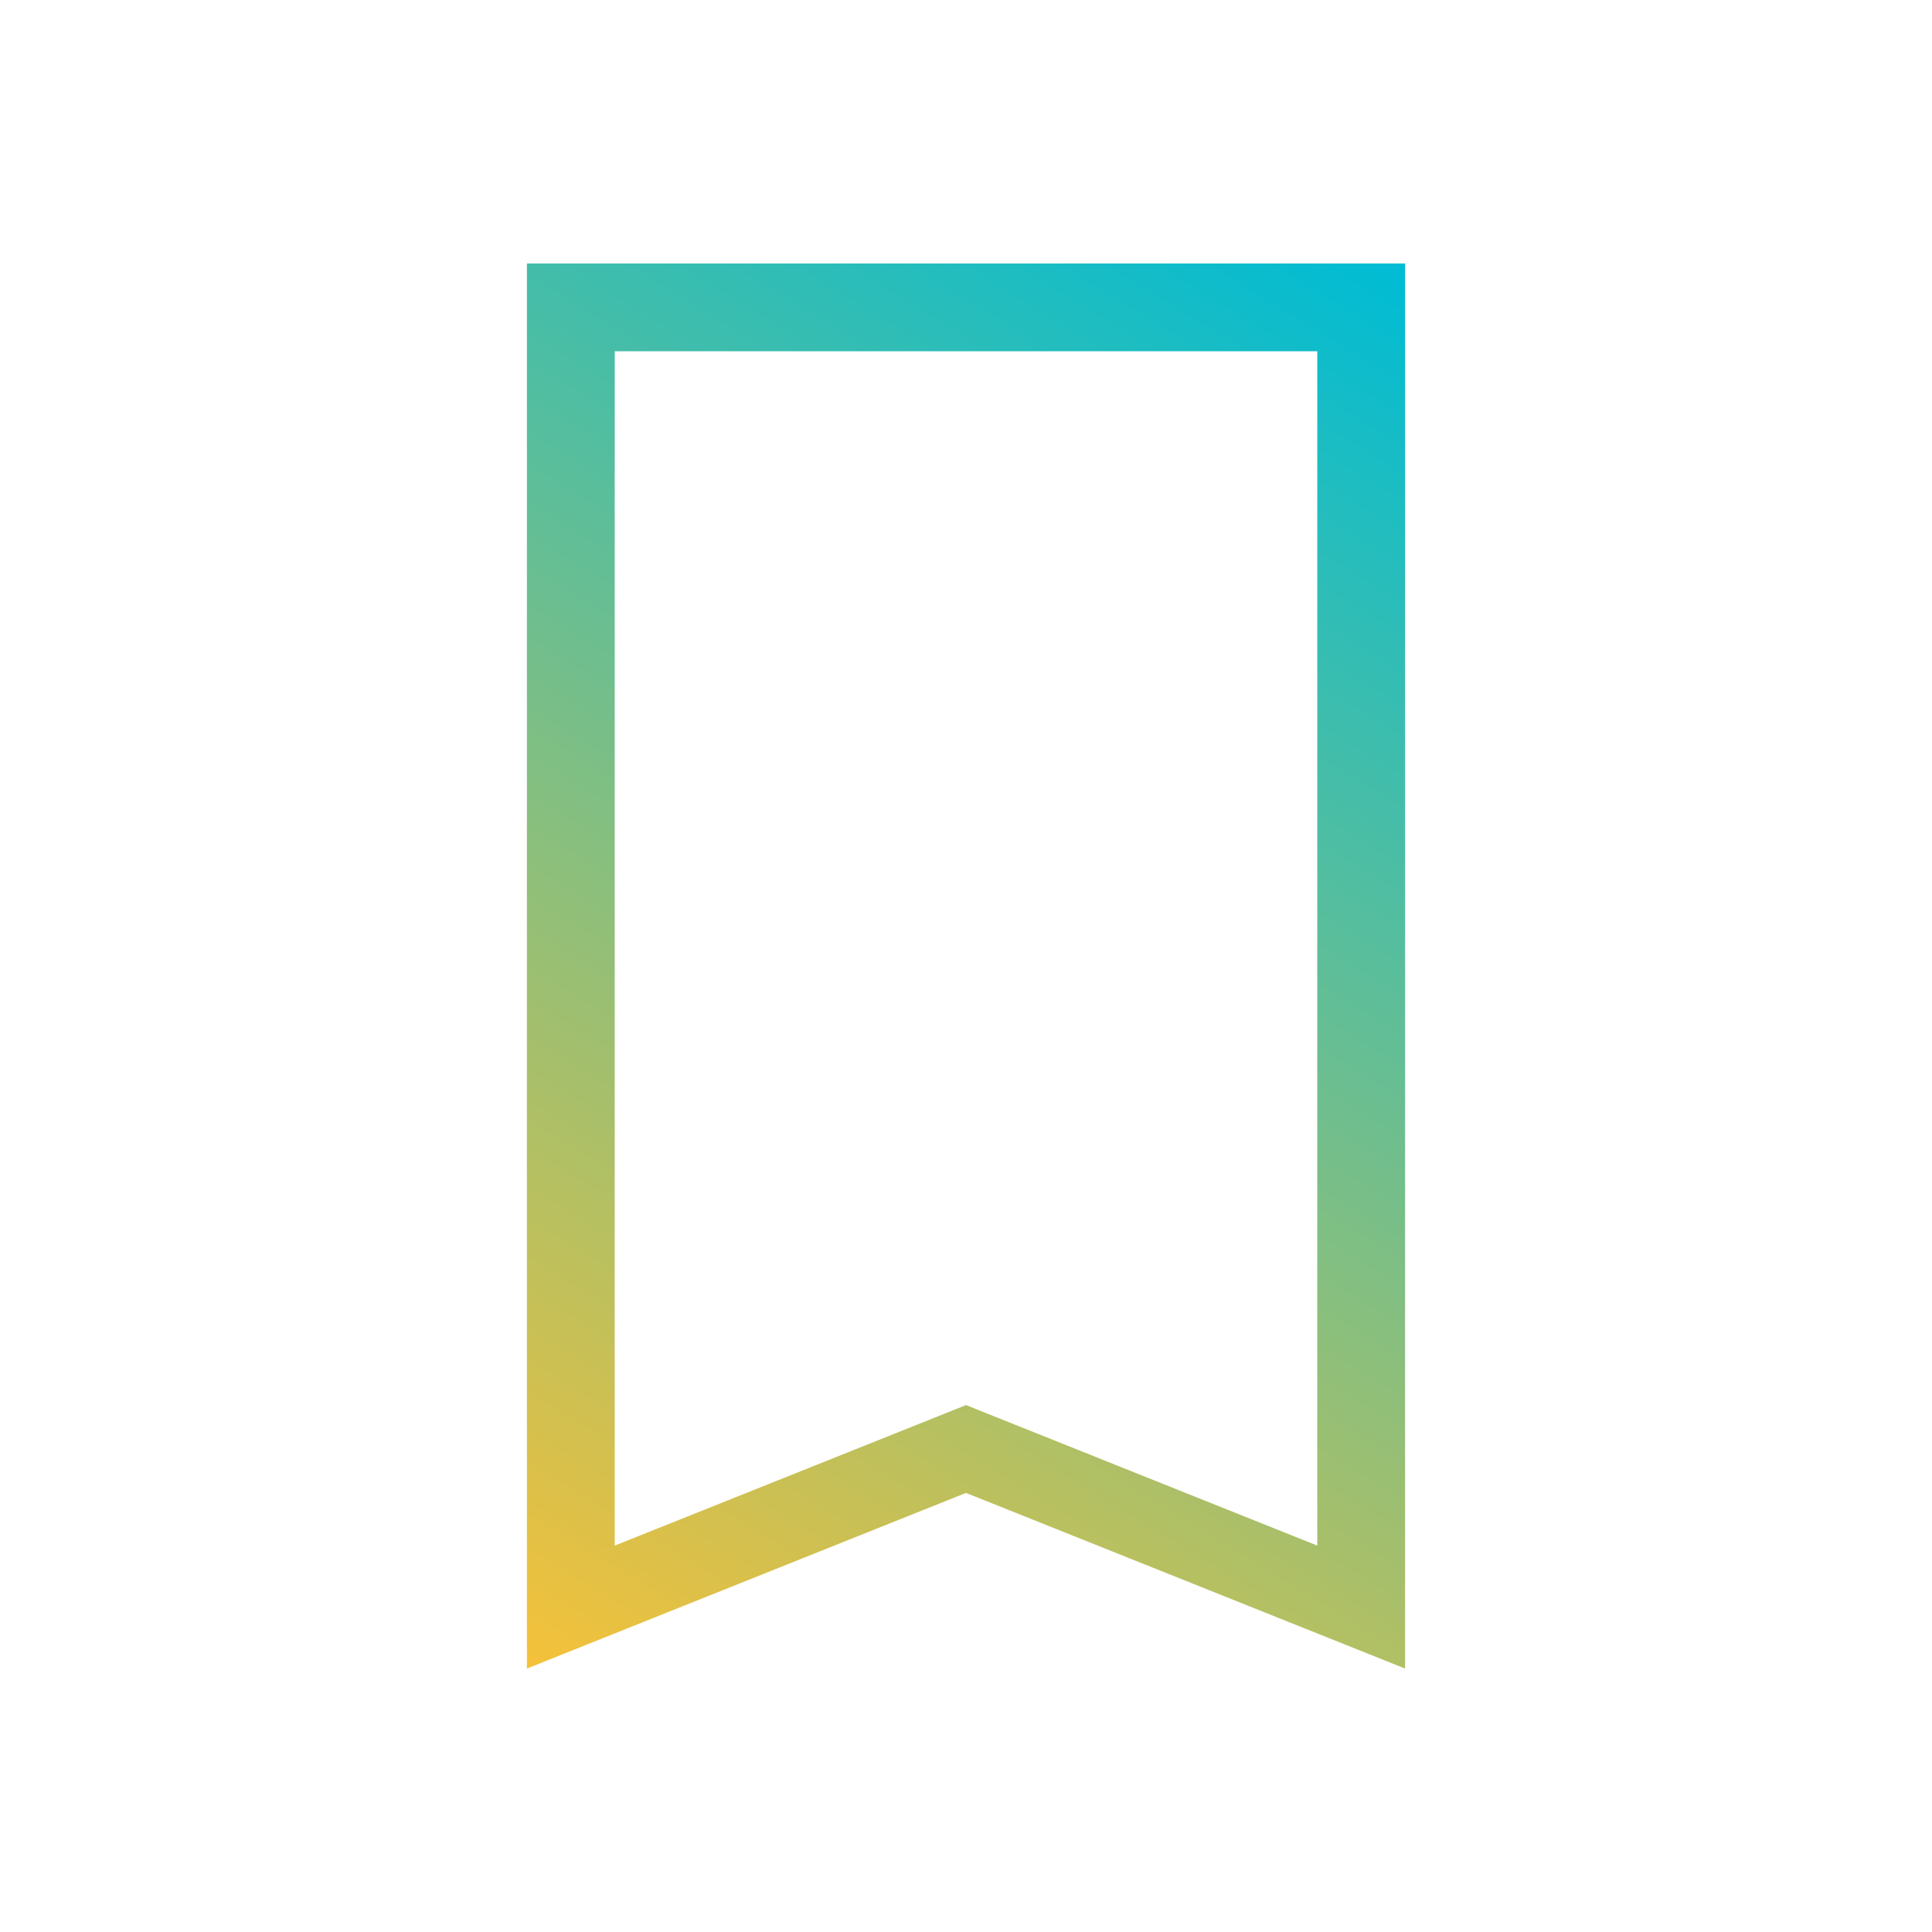
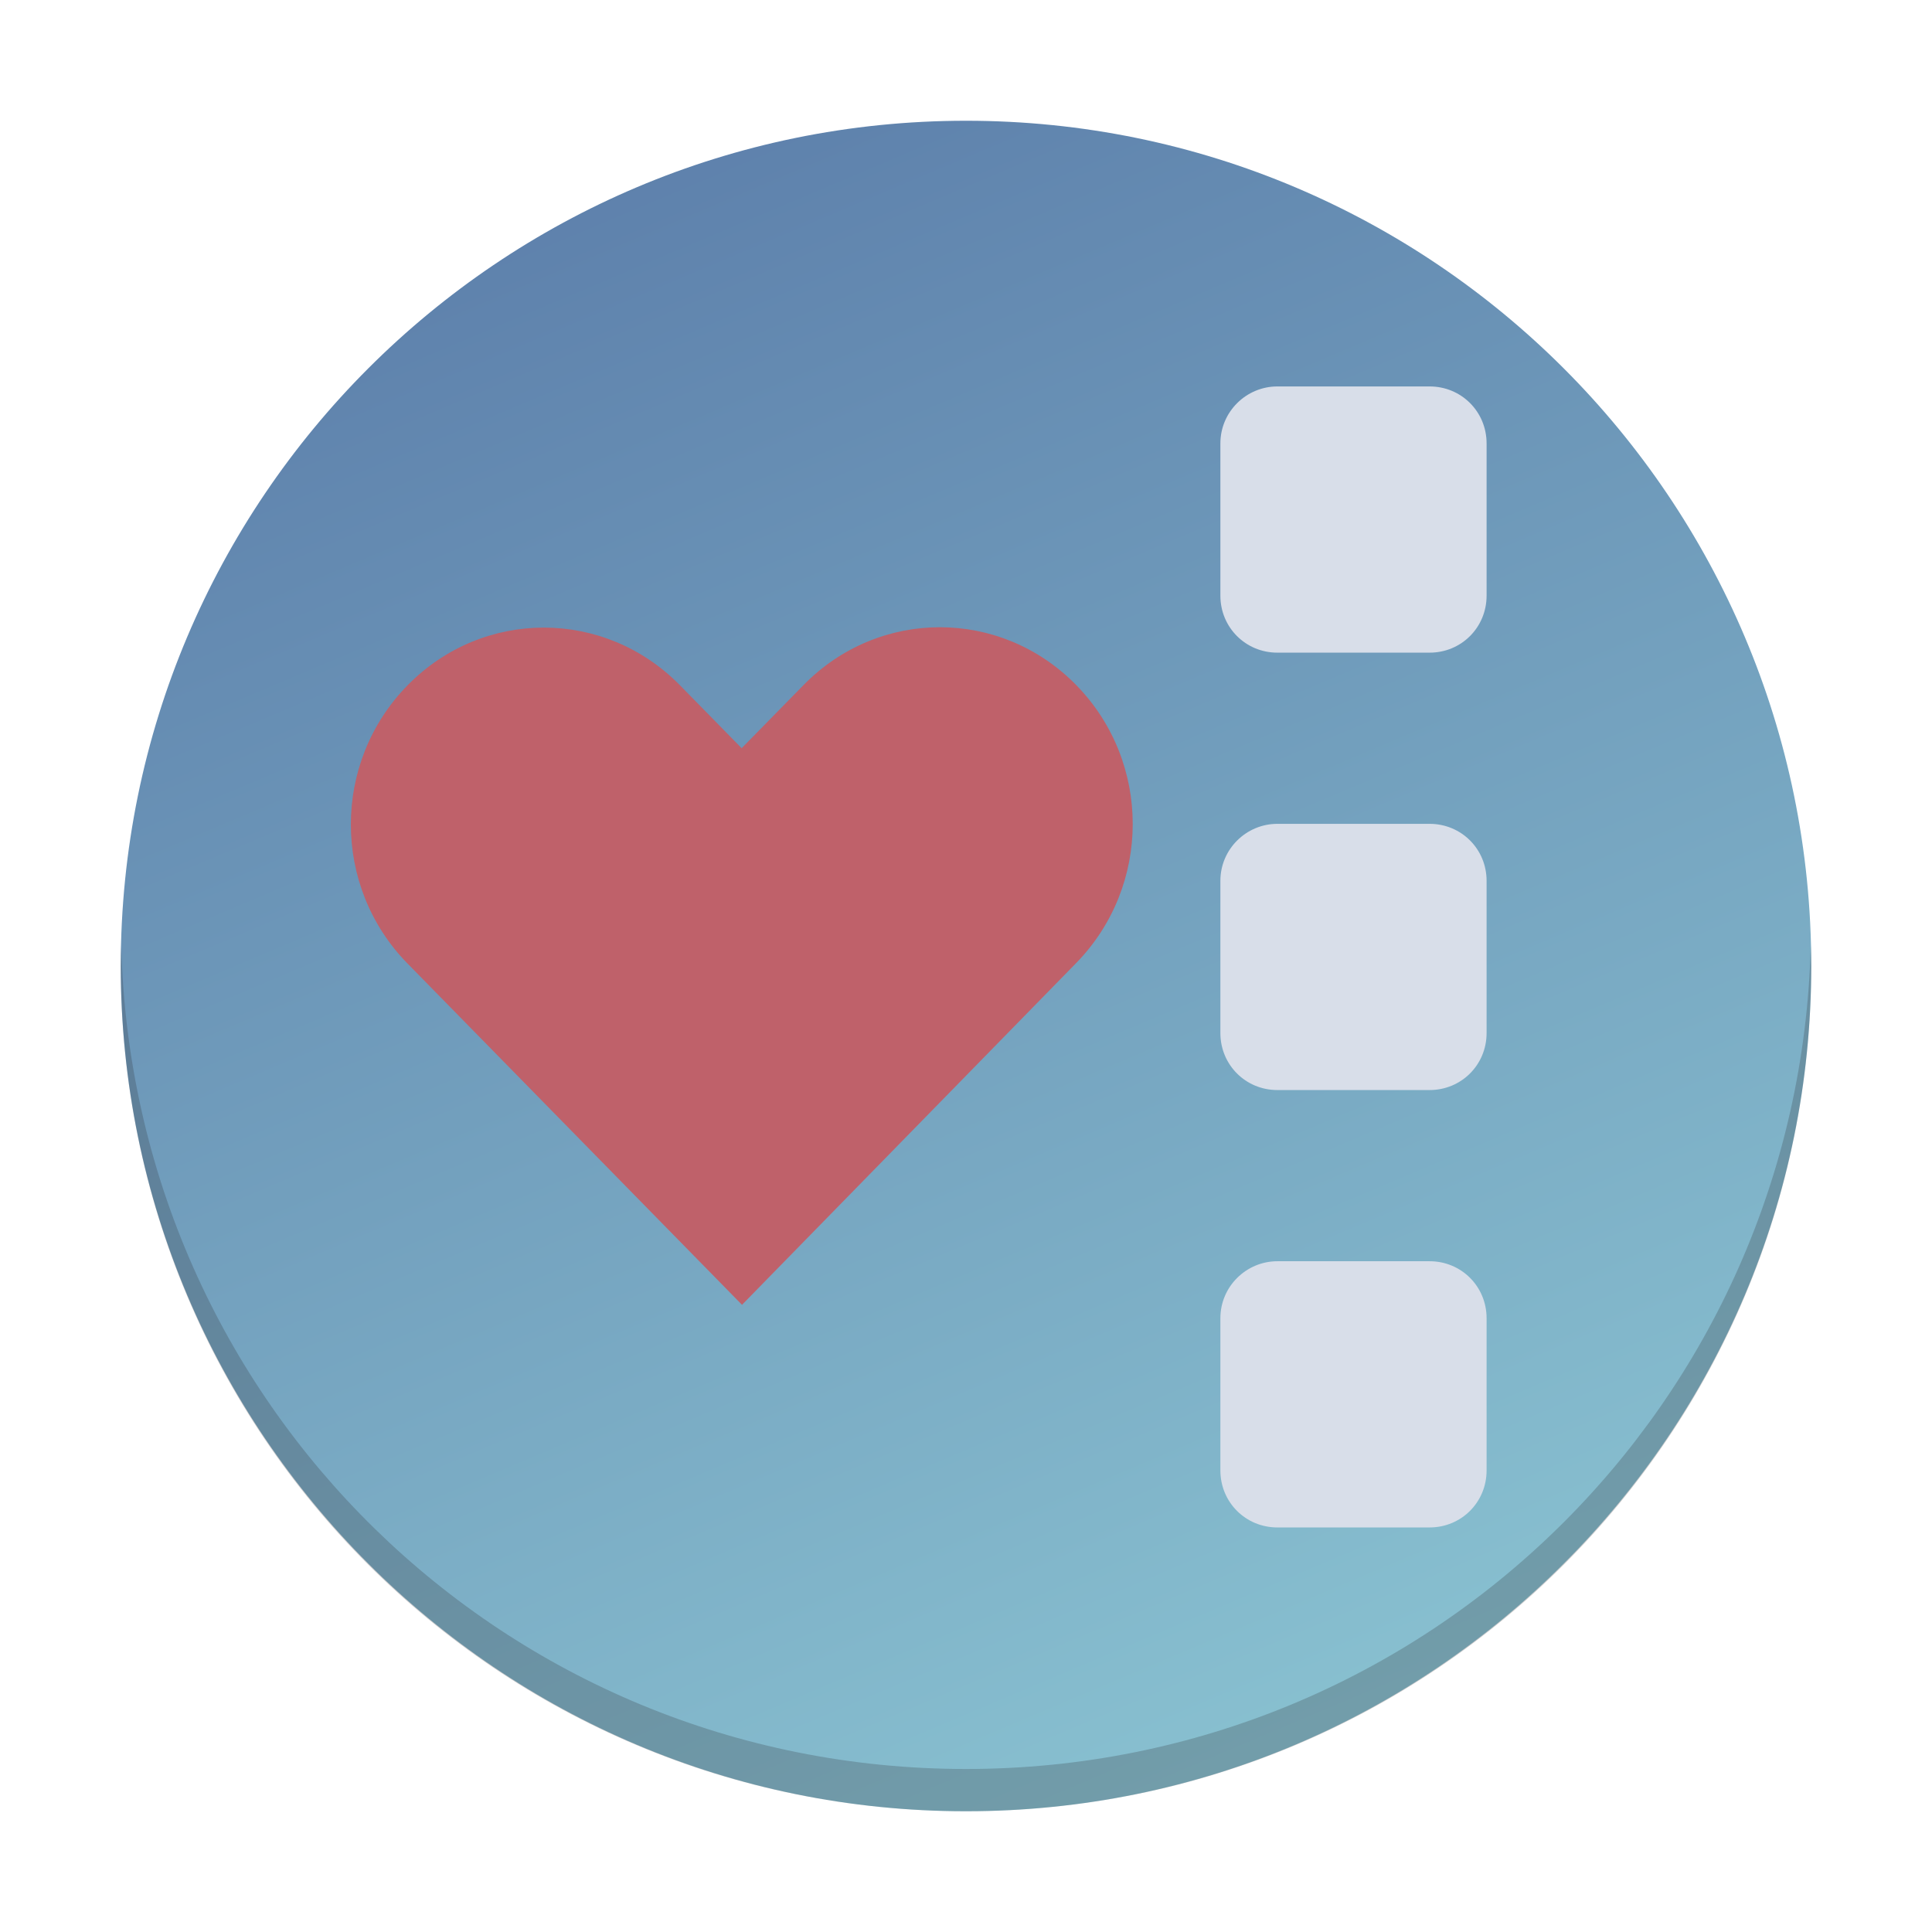
- <svg xmlns="http://www.w3.org/2000/svg" xmlns:xlink="http://www.w3.org/1999/xlink" viewBox="0 0 22 22" version="1.1" id="svg6">
+ <svg xmlns="http://www.w3.org/2000/svg" xmlns:xlink="http://www.w3.org/1999/xlink" viewBox="0 0 48 48" version="1.1" id="svg6" width="48" height="48">
  <defs id="defs3051">
-     <linearGradient id="linearGradient839">
-       <stop style="stop-color:#fac136;stop-opacity:1" offset="0" id="stop835" />
-       <stop style="stop-color:#00bcd4;stop-opacity:1" offset="1" id="stop837" />
+     <style type="text/css" id="current-color-scheme" />
+     <linearGradient id="linearGradient22063-0">
+       <stop style="stop-color:#88c0d0;stop-opacity:1;" offset="0" id="stop22059-6" />
+       <stop style="stop-color:#5e81ac;stop-opacity:1;" offset="1" id="stop22061-2" />
    </linearGradient>
-     <style type="text/css" id="current-color-scheme">
-       .ColorScheme-Text {
-         color:#eff0f1;
-       }
-       </style>
-     <linearGradient xlink:href="#linearGradient839" id="linearGradient841" x1="5.619" y1="19.233" x2="15.562" y2="2.896" gradientUnits="userSpaceOnUse" />
+     <linearGradient xlink:href="#linearGradient22063-0" id="linearGradient4166" x1="32.249" y1="42.037" x2="16.546" y2="4.902" gradientUnits="userSpaceOnUse" gradientTransform="matrix(1.05,0,0,1.05,-1.199985,-1.2)" />
+     <linearGradient id="linearGradient4160">
+       <stop style="stop-color:#ffb5ff;stop-opacity:1;" offset="0" id="stop12" />
+       <stop style="stop-color:#ffb380;stop-opacity:1" offset="1" id="stop14" />
+     </linearGradient>
  </defs>
-   <path style="fill:url(#linearGradient841);fill-opacity:1;stroke:none" d="m6 3v1 14 1l5-2 5 2v-1-14-1h-10m1 1h8v13.6l-4-1.6-4 1.6v-13.6" class="ColorScheme-Text" id="path4" />
+   <g transform="matrix(0.238095,0,0,0.238095,-17.68501,-234.8039)" id="g4" />
+   <rect style="fill:url(#linearGradient4166);fill-opacity:1.0;stroke-width:1.05" rx="21" y="3" x="3" height="42" width="42" id="rect23" />
+   <path style="fill:#2c2e31;fill-opacity:0.235;stroke-width:1.05" d="M 3.012,23.475 C 3.008,23.65 3,23.824 3,24 3,35.634 12.366,45 24,45 c 11.634,0 21,-9.366 21,-21 0,-0.176 -0.008,-0.35 -0.012,-0.525 -0.278,11.388 -9.53,20.475 -20.988,20.475 -11.458,0 -20.71,-9.087 -20.988,-20.475 z" id="path25" />
+   <path d="m 26.736,17.018 c 1.876,1.914 1.874,4.994 0,6.91 l -8.301,8.49 c -2.77,-2.827 -5.541,-5.653 -8.311,-8.48 -1.876,-1.914 -1.876,-4.996 0,-6.91 1.876,-1.914 4.896,-1.914 6.772,0 l 1.53,1.561 1.539,-1.57 c 1.876,-1.914 4.896,-1.914 6.772,1e-6 z" style="color:#000000;fill:#bf616a;fill-opacity:1;stroke-width:0.324;enable-background:accumulate" stroke="none" marker="none" visibility="visible" display="inline" overflow="visible" id="path2-3-3-3" />
+   <path d="m 31.736,20.468 h 3.782 c 0.789,0 1.416,0.627 1.416,1.416 v 3.782 c 0,0.789 -0.627,1.416 -1.416,1.416 h -3.782 c -0.789,0 -1.416,-0.627 -1.416,-1.416 v -3.782 c 0,-0.789 0.645,-1.416 1.416,-1.416 z" id="path14-6-5" style="fill:#d8dee9;fill-opacity:1;stroke-width:0.179" />
+   <path d="m 31.736,9.601 h 3.782 c 0.789,0 1.416,0.627 1.416,1.416 v 3.782 c 0,0.789 -0.627,1.416 -1.416,1.416 h -3.782 c -0.789,0 -1.416,-0.627 -1.416,-1.416 v -3.782 c 0,-0.789 0.645,-1.416 1.416,-1.416 z" id="path14-5-7-6" style="fill:#d8dee9;fill-opacity:1;stroke-width:0.179" />
+   <path d="m 31.736,31.335 h 3.782 c 0.789,0 1.416,0.627 1.416,1.416 v 3.782 c 0,0.789 -0.627,1.416 -1.416,1.416 h -3.782 c -0.789,0 -1.416,-0.627 -1.416,-1.416 v -3.782 c 0,-0.789 0.645,-1.416 1.416,-1.416 z" id="path14-9-5-2" style="fill:#d8dee9;fill-opacity:1;stroke-width:0.179" />
</svg>
